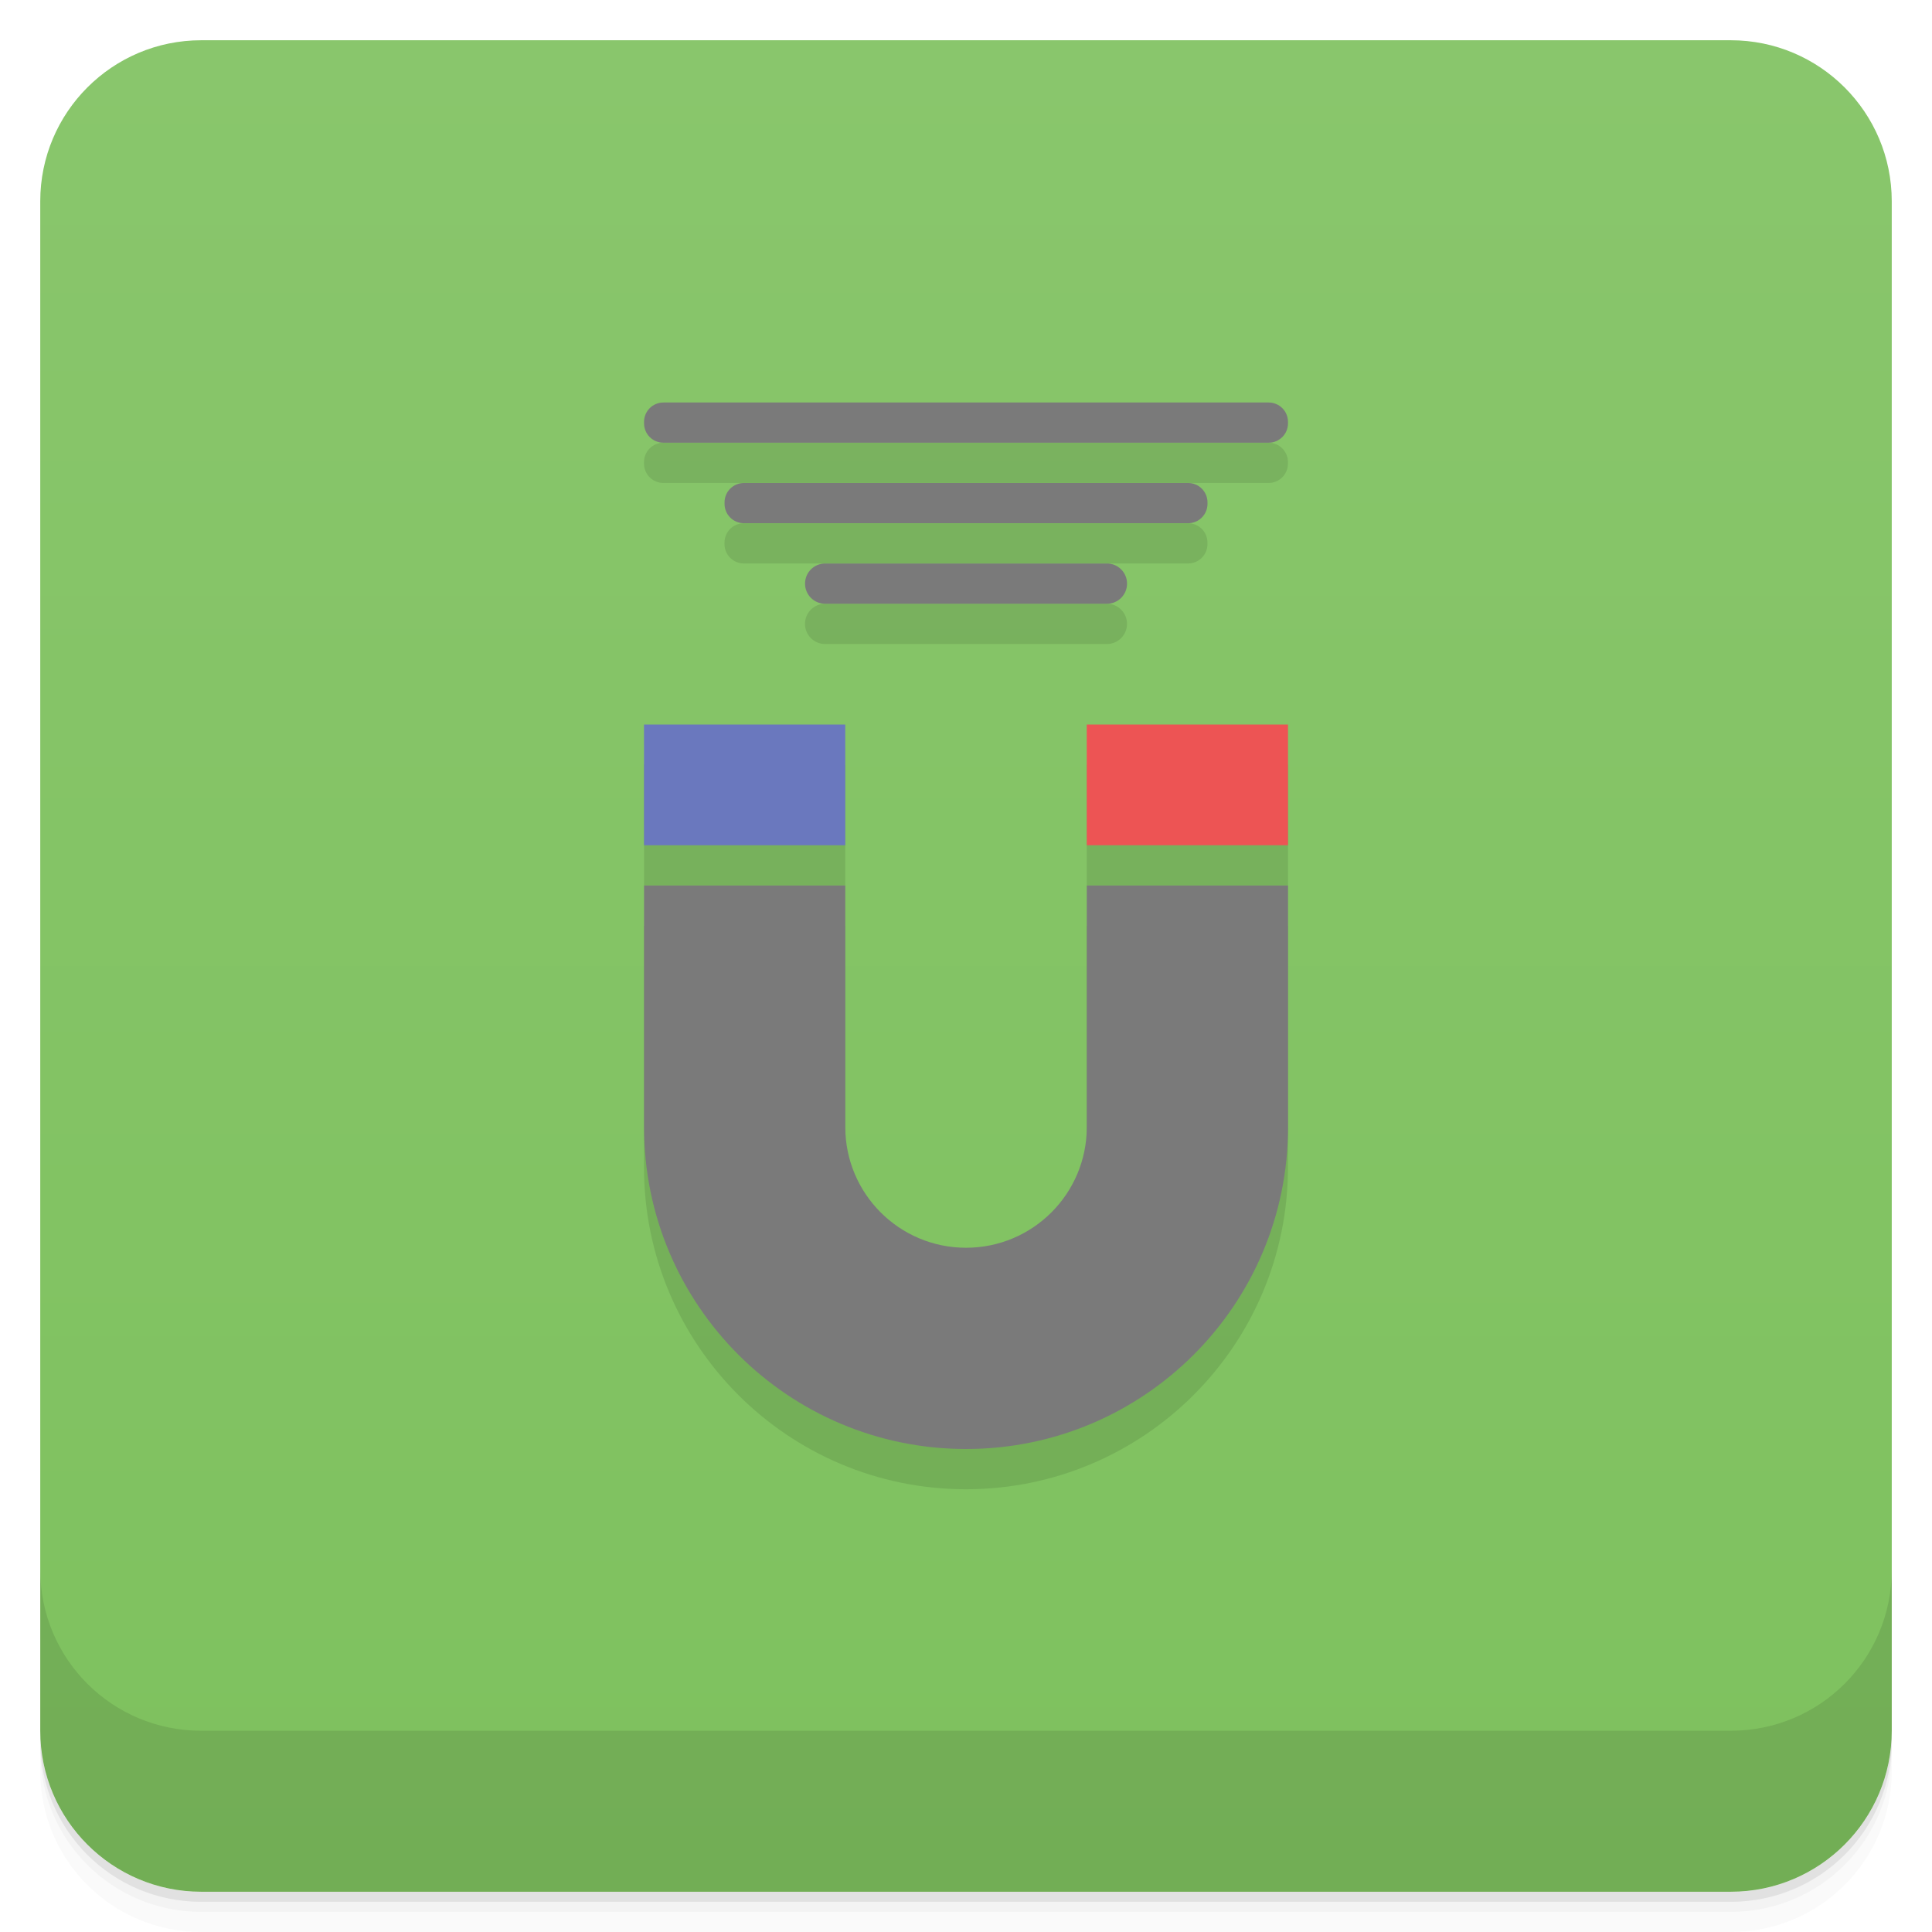
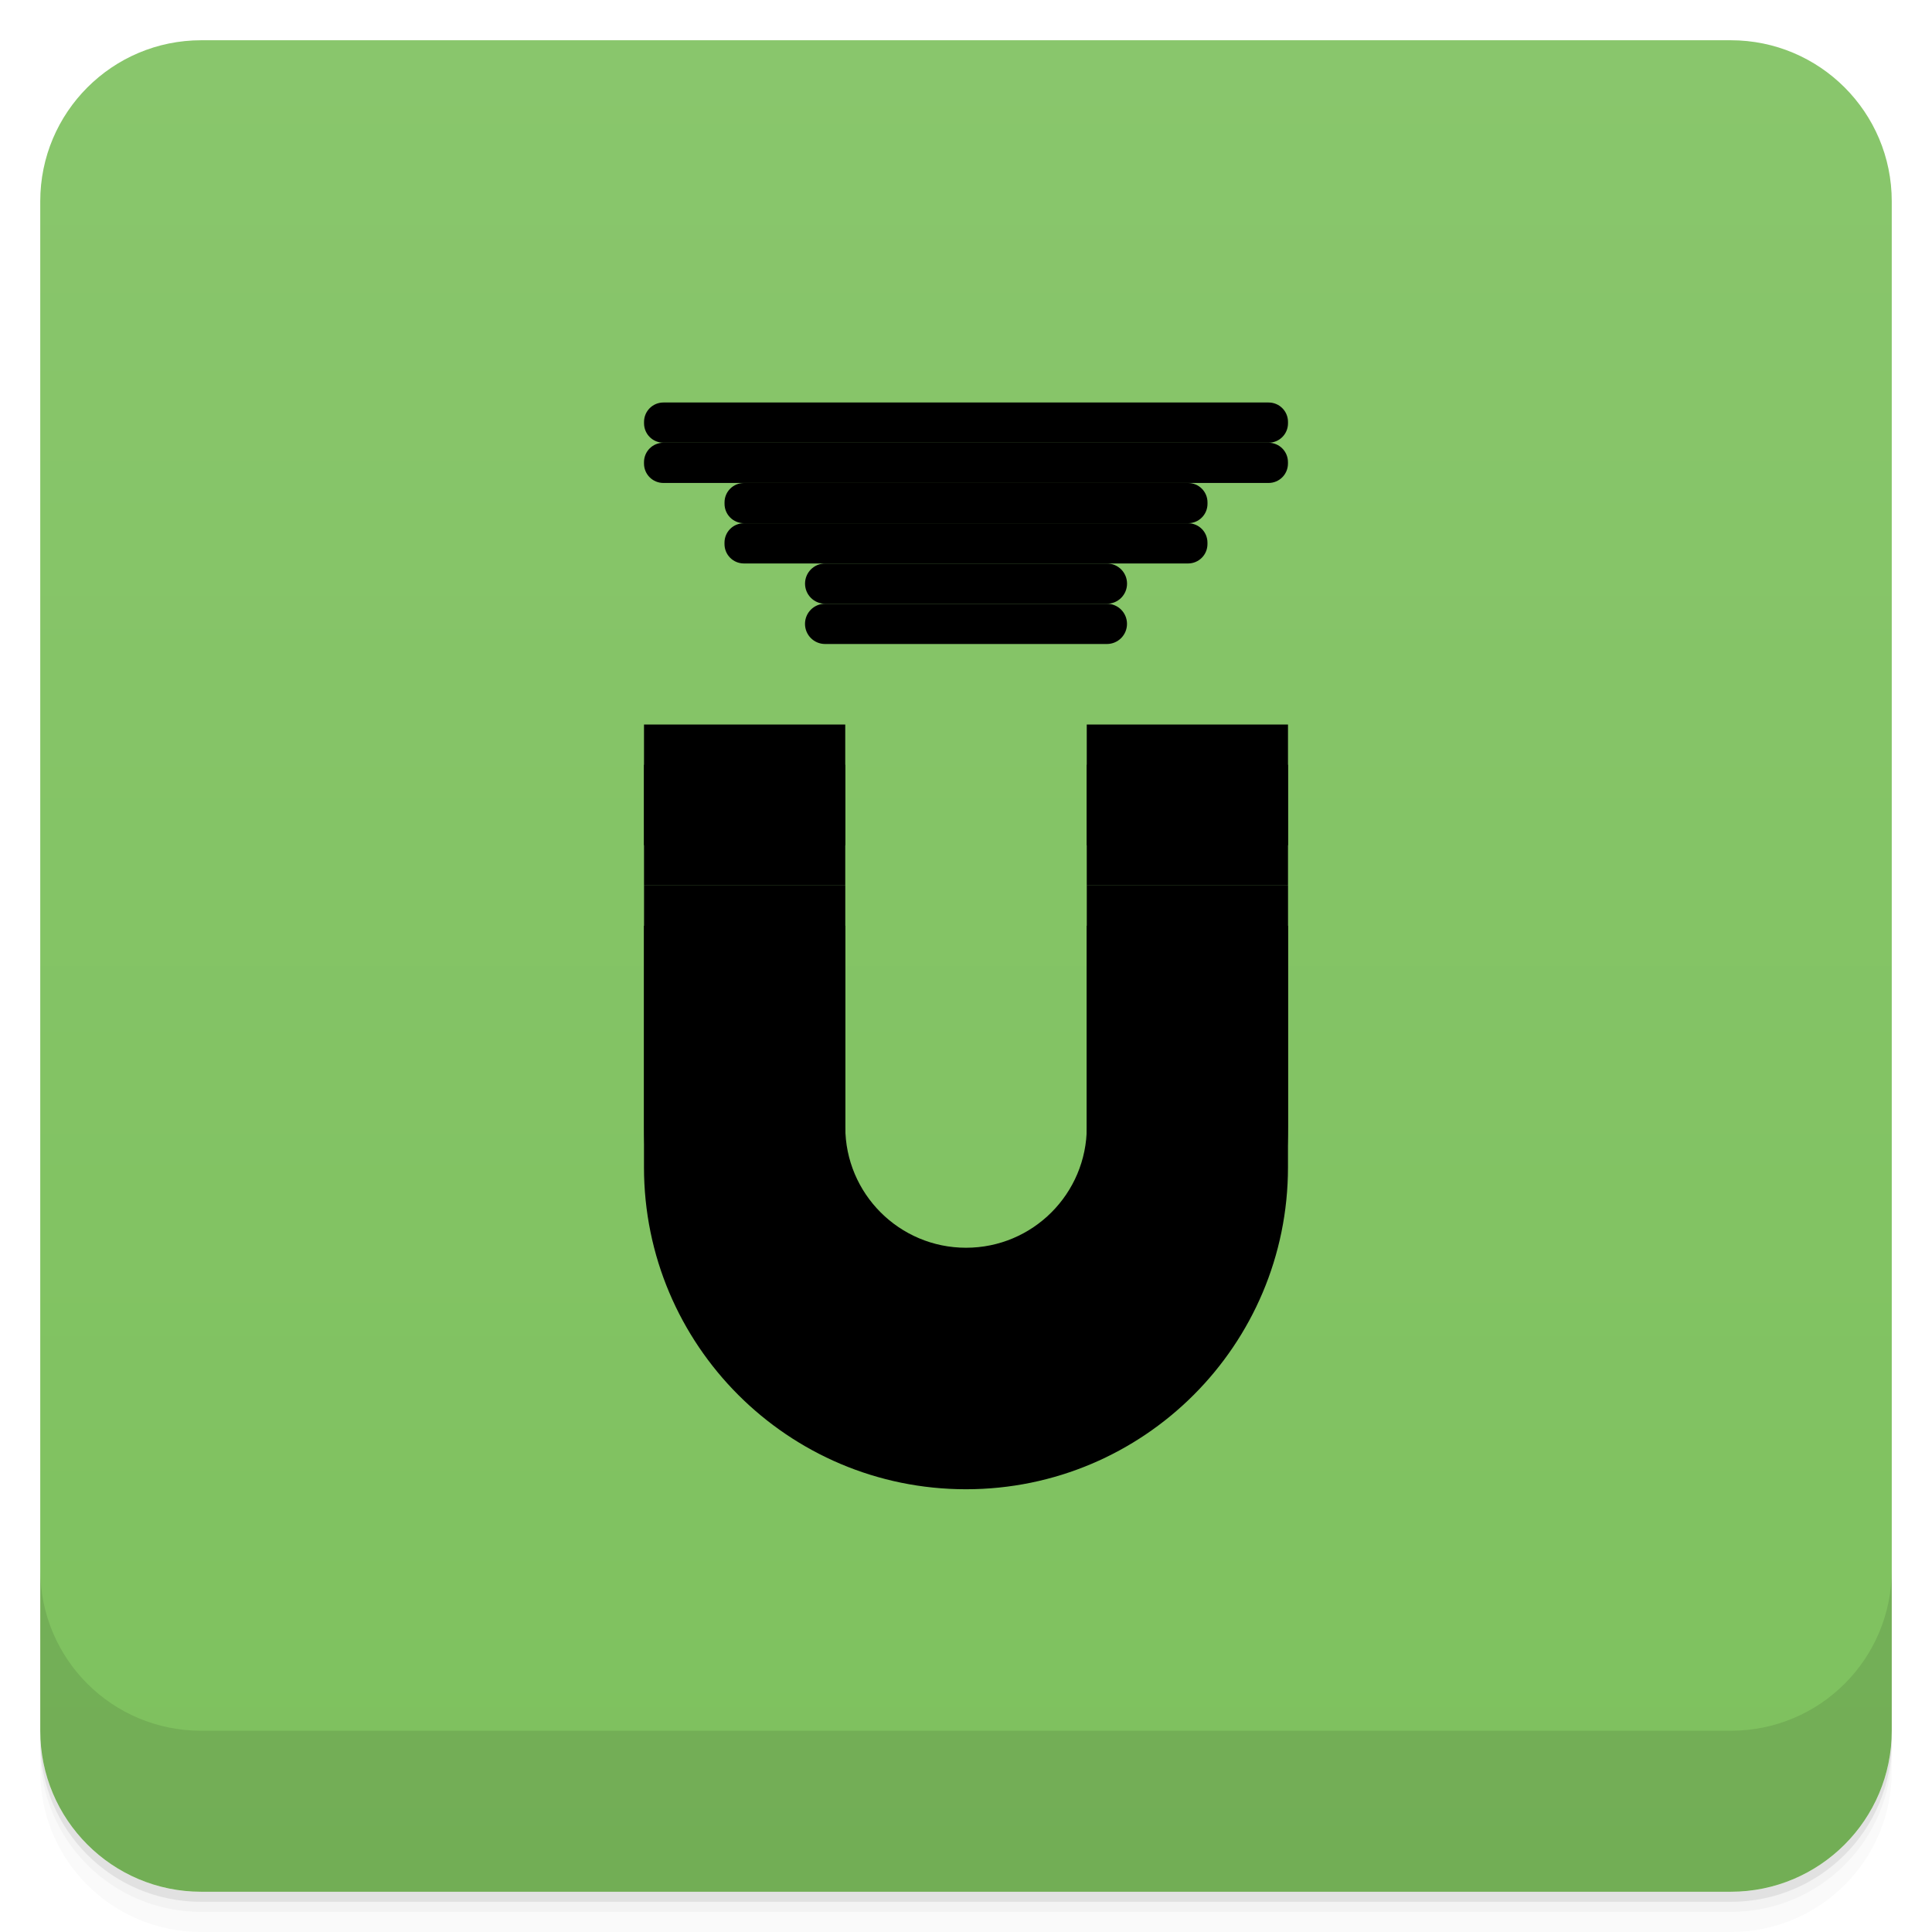
<svg xmlns="http://www.w3.org/2000/svg" version="1.1" viewBox="0 0 48 48">
  <defs>
    <linearGradient id="bg" x2="0" y1="1" y2="47" gradientUnits="userSpaceOnUse">
      <stop style="stop-color:#89c66c" offset="0" />
      <stop style="stop-color:#7ec15e" offset="1" />
    </linearGradient>
  </defs>
  <path d="m1 43v0.25c0 2.216 1.784 4 4 4h38c2.216 0 4-1.784 4-4v-0.25c0 2.216-1.784 4-4 4h-38c-2.216 0-4-1.784-4-4zm0 0.5v0.5c0 2.216 1.784 4 4 4h38c2.216 0 4-1.784 4-4v-0.5c0 2.216-1.784 4-4 4h-38c-2.216 0-4-1.784-4-4z" style="opacity:.02" />
  <path d="m1 43.25v0.25c0 2.216 1.784 4 4 4h38c2.216 0 4-1.784 4-4v-0.25c0 2.216-1.784 4-4 4h-38c-2.216 0-4-1.784-4-4z" style="opacity:.05" />
  <path d="m1 43v0.25c0 2.216 1.784 4 4 4h38c2.216 0 4-1.784 4-4v-0.25c0 2.216-1.784 4-4 4h-38c-2.216 0-4-1.784-4-4z" style="opacity:.1" />
  <rect x="1" y="1" width="46" height="46" rx="4" style="fill:url(#bg)" />
  <path d="m1 39v4c0 2.216 1.784 4 4 4h38c2.216 0 4-1.784 4-4v-4c0 2.216-1.784 4-4 4h-38c-2.216 0-4-1.784-4-4z" style="opacity:.1" />
-   <path d="m16.482 11c-0.267 0-0.482 0.215-0.482 0.482v0.035c0 0.267 0.215 0.482 0.482 0.482h15.035c0.267 0 0.482-0.215 0.482-0.482v-0.035c0-0.267-0.215-0.482-0.482-0.482zm2 2c-0.267 0-0.482 0.215-0.482 0.482v0.035c0 0.267 0.215 0.482 0.482 0.482h11.035c0.267 0 0.482-0.215 0.482-0.482v-0.035c0-0.267-0.215-0.482-0.482-0.482zm2.018 2c-0.277 0-0.5 0.223-0.5 0.5s0.223 0.5 0.5 0.5h7c0.277 0 0.5-0.223 0.5-0.5s-0.223-0.5-0.5-0.5zm-4.5 4 4e-4 3h5l-4e-4 -3zm11 0 4e-4 3h5l-4e-4 -3zm-11 4-4e-4 6c-2.95e-4 4.418 3.582 8 8 8s8-3.582 8-8l4e-4 -6h-5l-4e-4 6c-1.1e-4 1.657-1.343 3-3 3s-3-1.343-3-3l4e-4 -6z" style="opacity:.1;paint-order:stroke fill markers;stroke-width:1.069" />
-   <path d="m16.483 10c-0.267 0-0.482 0.215-0.482 0.482v0.035c0 0.267 0.215 0.482 0.482 0.482h15.035c0.267 0 0.482-0.215 0.482-0.482v-0.035c0-0.267-0.215-0.482-0.482-0.482zm2 2c-0.267 0-0.482 0.215-0.482 0.482v0.035c0 0.267 0.215 0.482 0.482 0.482h11.035c0.267 0 0.482-0.215 0.482-0.482v-0.035c0-0.267-0.215-0.482-0.482-0.482zm2.018 2c-0.277 0-0.5 0.223-0.5 0.5s0.223 0.5 0.5 0.5h7c0.277 0 0.5-0.223 0.5-0.5s-0.223-0.5-0.5-0.5zm-4.5 8v6c0 4.418 3.582 8 8 8s8-3.582 8-8v-6h-5v6c0 1.657-1.343 3-3 3s-3-1.343-3-3v-6z" style="fill:#7a7a7a;paint-order:stroke fill markers;stroke-width:1.069" />
-   <path d="m27 18 4e-4 3h5l-4e-4 -3z" style="fill:#ed5454;paint-order:stroke fill markers;stroke-width:1.069" />
-   <path d="m16 18 4e-4 3h5l-4e-4 -3z" style="fill:#6a78be;paint-order:stroke fill markers;stroke-width:1.069" />
+   <path d="m16.482 11c-0.267 0-0.482 0.215-0.482 0.482v0.035c0 0.267 0.215 0.482 0.482 0.482h15.035c0.267 0 0.482-0.215 0.482-0.482v-0.035c0-0.267-0.215-0.482-0.482-0.482zm2 2c-0.267 0-0.482 0.215-0.482 0.482v0.035c0 0.267 0.215 0.482 0.482 0.482h11.035c0.267 0 0.482-0.215 0.482-0.482v-0.035c0-0.267-0.215-0.482-0.482-0.482zm2.018 2c-0.277 0-0.5 0.223-0.5 0.5s0.223 0.5 0.5 0.5h7c0.277 0 0.5-0.223 0.5-0.5s-0.223-0.5-0.5-0.5zm-4.5 4 4e-4 3h5l-4e-4 -3zm11 0 4e-4 3h5l-4e-4 -3zm-11 4-4e-4 6c-2.95e-4 4.418 3.582 8 8 8s8-3.582 8-8l4e-4 -6h-5l-4e-4 6c-1.1e-4 1.657-1.343 3-3 3s-3-1.343-3-3l4e-4 -6z" style="opacity:.1fill:#e8bff8" />
+   <path d="m16.483 10c-0.267 0-0.482 0.215-0.482 0.482v0.035c0 0.267 0.215 0.482 0.482 0.482h15.035c0.267 0 0.482-0.215 0.482-0.482v-0.035c0-0.267-0.215-0.482-0.482-0.482zm2 2c-0.267 0-0.482 0.215-0.482 0.482v0.035c0 0.267 0.215 0.482 0.482 0.482h11.035c0.267 0 0.482-0.215 0.482-0.482v-0.035c0-0.267-0.215-0.482-0.482-0.482zm2.018 2c-0.277 0-0.5 0.223-0.5 0.5s0.223 0.5 0.5 0.5h7c0.277 0 0.5-0.223 0.5-0.5s-0.223-0.5-0.5-0.5zm-4.5 8v6c0 4.418 3.582 8 8 8s8-3.582 8-8v-6h-5v6c0 1.657-1.343 3-3 3s-3-1.343-3-3v-6z" style="fill:#7a7a7afill:#e8bff8" />
+   <path d="m27 18 4e-4 3h5l-4e-4 -3z" style="fill:#ed5454fill:#e8bff8" />
+   <path d="m16 18 4e-4 3h5l-4e-4 -3z" style="fill:#6a78befill:#e8bff8" />
</svg>
